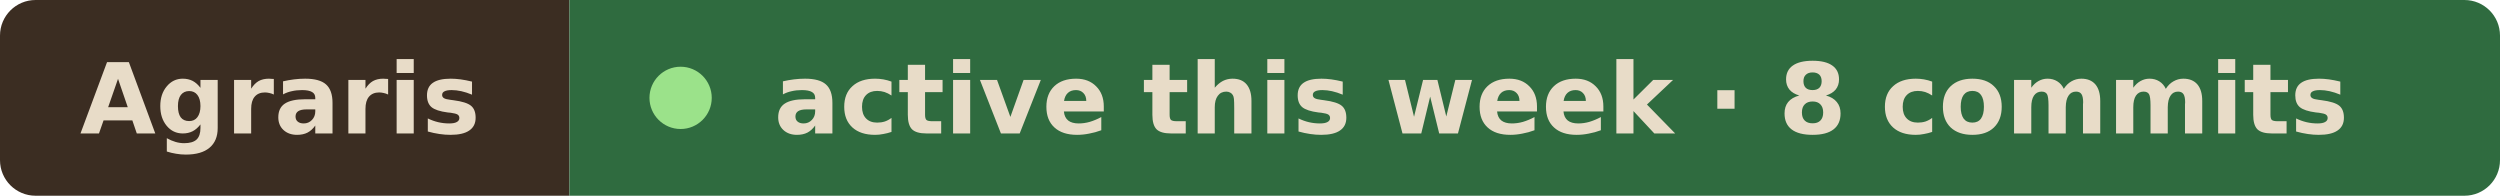
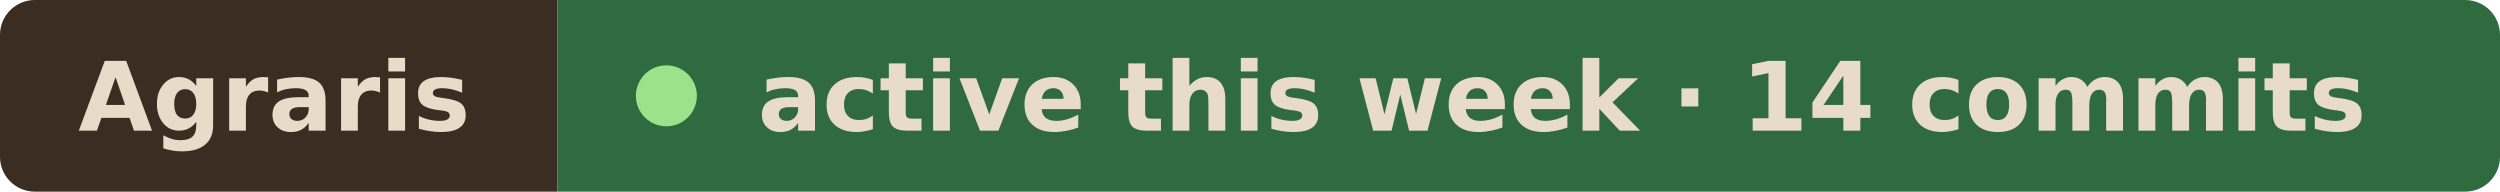
- <svg xmlns="http://www.w3.org/2000/svg" width="281" height="22" viewBox="0 0 281 22" role="img" aria-label="Agraris active this week · 8 commits">
+ <svg xmlns="http://www.w3.org/2000/svg" width="287" height="22" viewBox="0 0 287 22" role="img" aria-label="Agraris active this week · 14 commits">
  <clipPath id="r">
-     <rect width="281" height="22" rx="4" />
+     <rect width="287" height="22" rx="4" />
  </clipPath>
  <g clip-path="url(#r)">
    <rect width="64" height="22" fill="#3b2d22" />
-     <rect x="64" width="217" height="22" fill="#2f6b3f" />
+     <rect x="64" width="223" height="22" fill="#2f6b3f" />
  </g>
  <g font-family="Verdana, Geneva, DejaVu Sans, sans-serif" font-size="11" font-weight="600" fill="#e8dcc8">
    <text x="9" y="15" textLength="46" lengthAdjust="spacingAndGlyphs">Agraris</text>
    <circle cx="76.5" cy="11" r="3.5" fill="#9be28a" />
-     <text x="87" y="15" textLength="185" lengthAdjust="spacingAndGlyphs">active this week · 8 commits</text>
+     <text x="87" y="15" textLength="191" lengthAdjust="spacingAndGlyphs">active this week · 14 commits</text>
  </g>
</svg>
